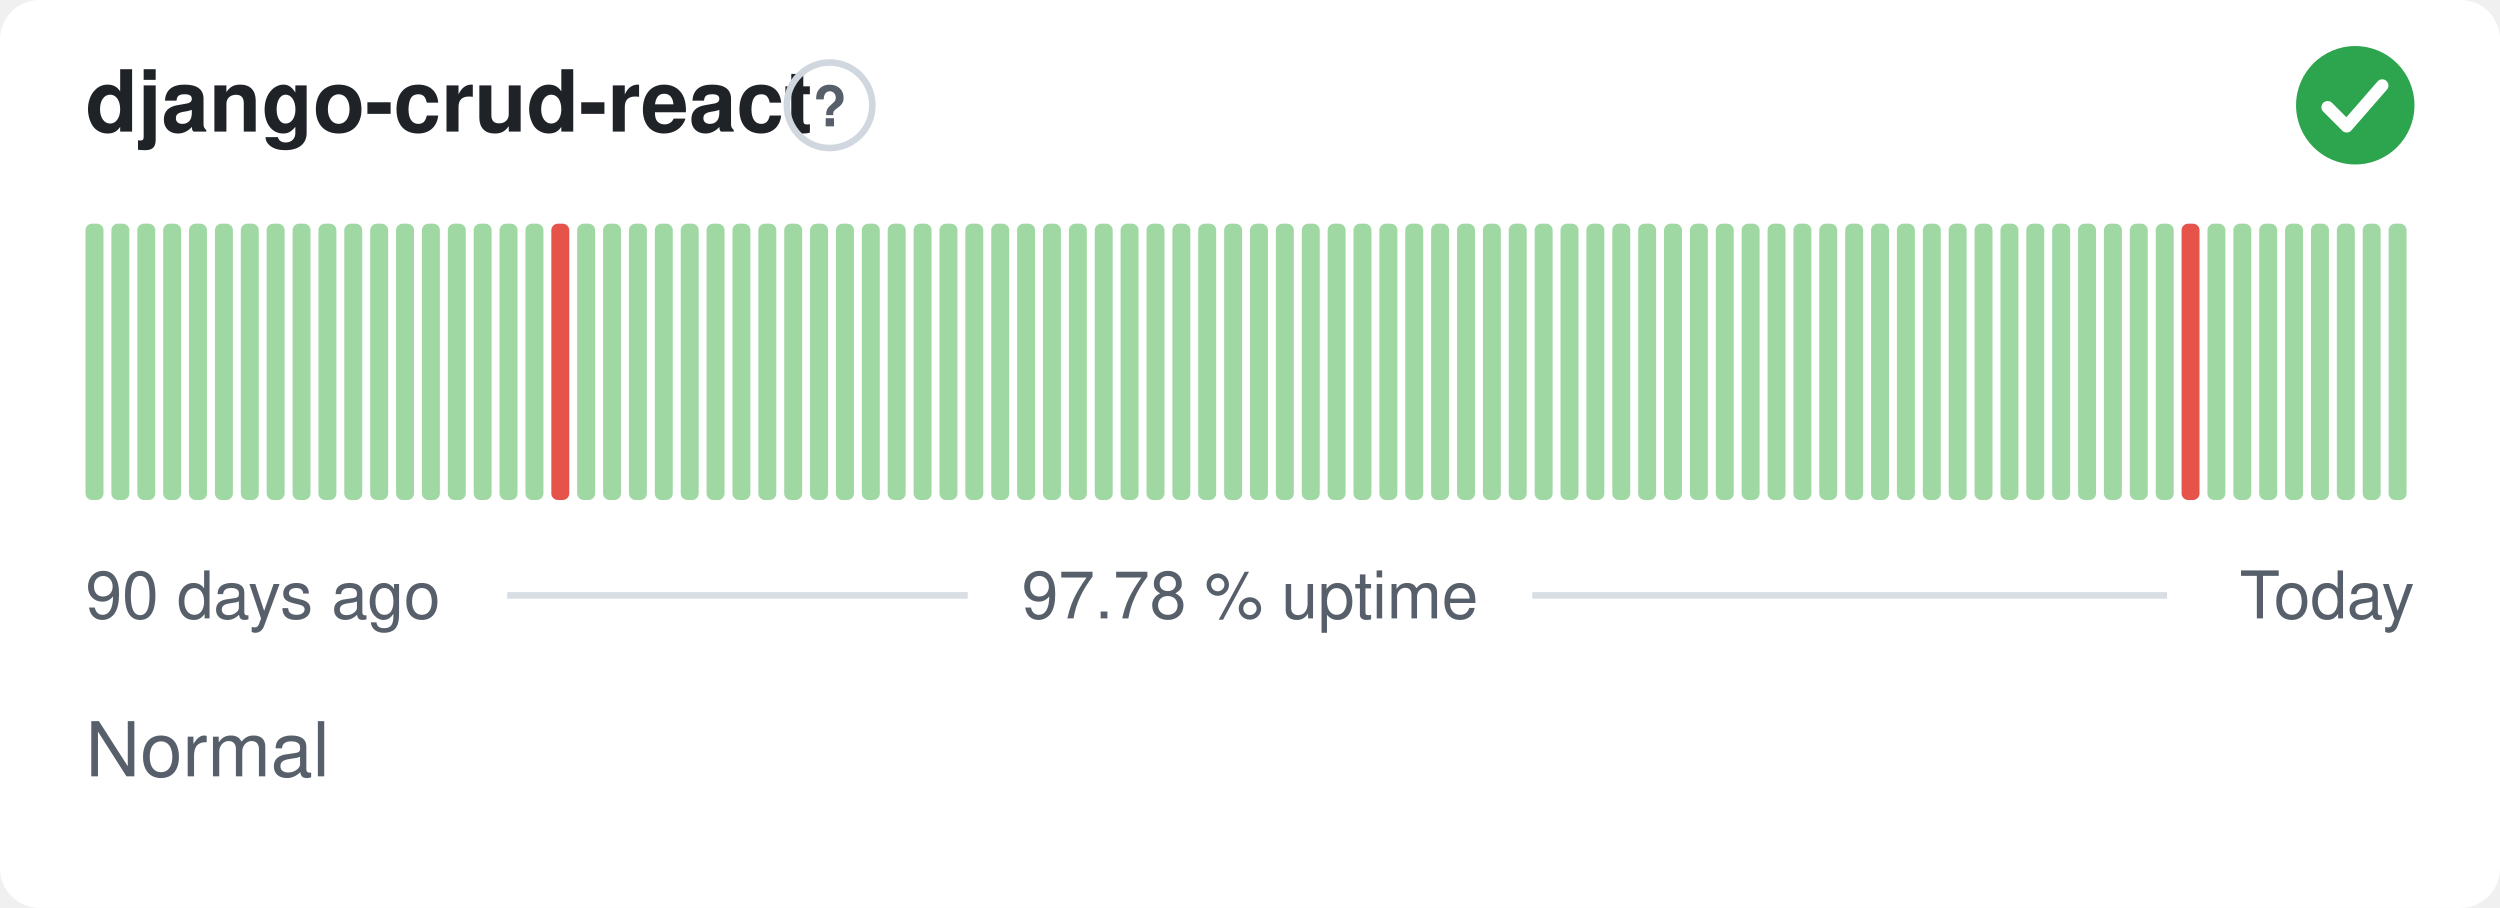
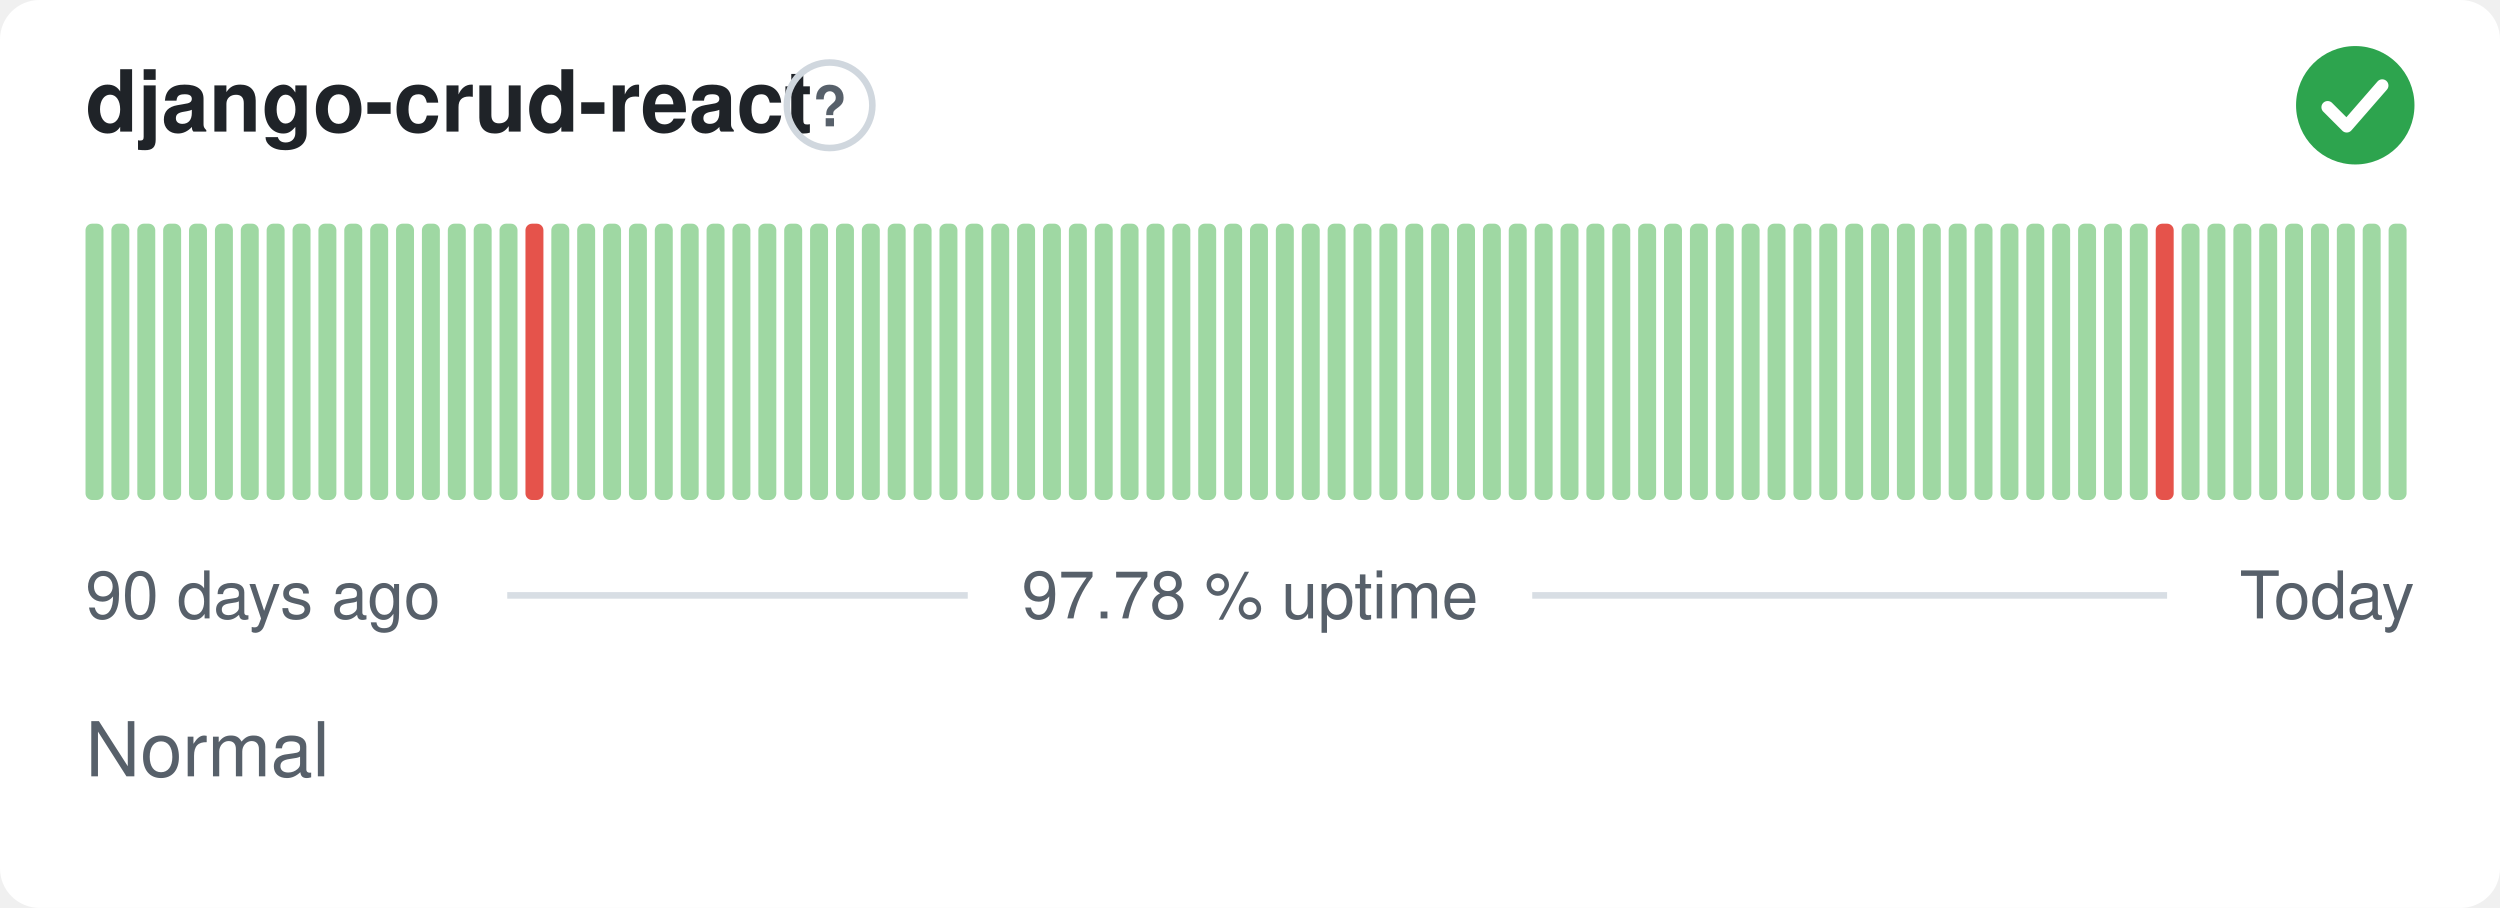
<svg xmlns="http://www.w3.org/2000/svg" width="380" height="138" viewBox="0 0 380 138" role="img" aria-label="django-crud-react: Normal, 97.78 % uptime over the last 90 days" font-family="-apple-system,BlinkMacSystemFont,'Segoe UI',Helvetica,Arial,sans-serif">
  <style>
    @media (prefers-color-scheme: dark) {
      .bg { fill: #0d1117 }
      .title { fill: #e6edf3 }
      .muted { fill: #8b949e }
      .hint { stroke: #30363d }
      .rule { stroke: #30363d }
      .nodata { fill: #21262d }
    }
  </style>
  <rect class="bg" width="380" height="138" rx="6" fill="#ffffff" />
  <text class="title" x="13" y="20" font-size="13" font-weight="600" fill="#1f2328">django-crud-react</text>
  <circle class="hint" cx="126.1" cy="16" r="6.5" fill="none" stroke="#d0d7de" stroke-width="1" />
  <text class="muted" x="126.1" y="19.2" text-anchor="middle" font-size="8.5" font-weight="700" fill="#57606a">?</text>
  <circle cx="358" cy="16" r="9" fill="#2da44e" />
  <path d="M353.80 16.30l2.90 2.90 5.40 -6.20" fill="none" stroke="#fff" stroke-width="1.89" stroke-linecap="round" stroke-linejoin="round" />
  <rect x="13.00" y="34.00" width="2.73" height="42.00" rx="1" fill="#9fd8a3" />
  <rect x="16.93" y="34.00" width="2.73" height="42.00" rx="1" fill="#9fd8a3" />
  <rect x="20.87" y="34.00" width="2.73" height="42.00" rx="1" fill="#9fd8a3" />
  <rect x="24.80" y="34.00" width="2.73" height="42.00" rx="1" fill="#9fd8a3" />
  <rect x="28.73" y="34.00" width="2.73" height="42.00" rx="1" fill="#9fd8a3" />
  <rect x="32.67" y="34.00" width="2.73" height="42.00" rx="1" fill="#9fd8a3" />
  <rect x="36.60" y="34.00" width="2.73" height="42.00" rx="1" fill="#9fd8a3" />
  <rect x="40.53" y="34.00" width="2.73" height="42.00" rx="1" fill="#9fd8a3" />
  <rect x="44.47" y="34.00" width="2.73" height="42.00" rx="1" fill="#9fd8a3" />
  <rect x="48.40" y="34.00" width="2.73" height="42.00" rx="1" fill="#9fd8a3" />
  <rect x="52.33" y="34.00" width="2.73" height="42.00" rx="1" fill="#9fd8a3" />
  <rect x="56.27" y="34.00" width="2.73" height="42.00" rx="1" fill="#9fd8a3" />
  <rect x="60.20" y="34.00" width="2.73" height="42.00" rx="1" fill="#9fd8a3" />
  <rect x="64.13" y="34.00" width="2.73" height="42.00" rx="1" fill="#9fd8a3" />
  <rect x="68.07" y="34.00" width="2.73" height="42.00" rx="1" fill="#9fd8a3" />
  <rect x="72.00" y="34.00" width="2.73" height="42.00" rx="1" fill="#9fd8a3" />
  <rect x="75.93" y="34.00" width="2.73" height="42.00" rx="1" fill="#9fd8a3" />
-   <rect x="79.87" y="34.00" width="2.73" height="42.00" rx="1" fill="#9fd8a3" />
-   <rect x="83.80" y="34.00" width="2.73" height="42.00" rx="1" fill="#e5534b" />
+   <rect x="79.87" y="34.00" width="2.73" height="42.00" rx="1" fill="#e5534b" />
+   <rect x="83.80" y="34.00" width="2.73" height="42.00" rx="1" fill="#9fd8a3" />
  <rect x="87.73" y="34.00" width="2.73" height="42.00" rx="1" fill="#9fd8a3" />
  <rect x="91.67" y="34.00" width="2.73" height="42.00" rx="1" fill="#9fd8a3" />
  <rect x="95.60" y="34.00" width="2.73" height="42.00" rx="1" fill="#9fd8a3" />
  <rect x="99.53" y="34.00" width="2.73" height="42.00" rx="1" fill="#9fd8a3" />
  <rect x="103.47" y="34.00" width="2.73" height="42.00" rx="1" fill="#9fd8a3" />
  <rect x="107.40" y="34.00" width="2.73" height="42.00" rx="1" fill="#9fd8a3" />
  <rect x="111.33" y="34.00" width="2.73" height="42.00" rx="1" fill="#9fd8a3" />
  <rect x="115.27" y="34.00" width="2.73" height="42.00" rx="1" fill="#9fd8a3" />
  <rect x="119.20" y="34.00" width="2.73" height="42.00" rx="1" fill="#9fd8a3" />
  <rect x="123.13" y="34.00" width="2.73" height="42.00" rx="1" fill="#9fd8a3" />
  <rect x="127.07" y="34.00" width="2.73" height="42.00" rx="1" fill="#9fd8a3" />
  <rect x="131.00" y="34.00" width="2.73" height="42.00" rx="1" fill="#9fd8a3" />
  <rect x="134.93" y="34.00" width="2.73" height="42.00" rx="1" fill="#9fd8a3" />
  <rect x="138.87" y="34.00" width="2.73" height="42.00" rx="1" fill="#9fd8a3" />
  <rect x="142.80" y="34.00" width="2.73" height="42.00" rx="1" fill="#9fd8a3" />
  <rect x="146.73" y="34.00" width="2.73" height="42.00" rx="1" fill="#9fd8a3" />
  <rect x="150.67" y="34.00" width="2.73" height="42.00" rx="1" fill="#9fd8a3" />
  <rect x="154.60" y="34.00" width="2.73" height="42.00" rx="1" fill="#9fd8a3" />
  <rect x="158.53" y="34.00" width="2.73" height="42.00" rx="1" fill="#9fd8a3" />
  <rect x="162.47" y="34.00" width="2.73" height="42.00" rx="1" fill="#9fd8a3" />
  <rect x="166.40" y="34.00" width="2.73" height="42.00" rx="1" fill="#9fd8a3" />
  <rect x="170.33" y="34.00" width="2.73" height="42.00" rx="1" fill="#9fd8a3" />
  <rect x="174.27" y="34.00" width="2.73" height="42.00" rx="1" fill="#9fd8a3" />
  <rect x="178.20" y="34.00" width="2.73" height="42.00" rx="1" fill="#9fd8a3" />
  <rect x="182.13" y="34.00" width="2.73" height="42.00" rx="1" fill="#9fd8a3" />
  <rect x="186.07" y="34.00" width="2.73" height="42.00" rx="1" fill="#9fd8a3" />
  <rect x="190.00" y="34.00" width="2.73" height="42.00" rx="1" fill="#9fd8a3" />
  <rect x="193.93" y="34.00" width="2.73" height="42.00" rx="1" fill="#9fd8a3" />
  <rect x="197.87" y="34.00" width="2.73" height="42.00" rx="1" fill="#9fd8a3" />
  <rect x="201.80" y="34.00" width="2.73" height="42.00" rx="1" fill="#9fd8a3" />
  <rect x="205.73" y="34.00" width="2.73" height="42.00" rx="1" fill="#9fd8a3" />
  <rect x="209.67" y="34.00" width="2.73" height="42.00" rx="1" fill="#9fd8a3" />
  <rect x="213.60" y="34.00" width="2.73" height="42.00" rx="1" fill="#9fd8a3" />
  <rect x="217.53" y="34.00" width="2.73" height="42.00" rx="1" fill="#9fd8a3" />
  <rect x="221.47" y="34.00" width="2.73" height="42.00" rx="1" fill="#9fd8a3" />
  <rect x="225.40" y="34.00" width="2.73" height="42.00" rx="1" fill="#9fd8a3" />
  <rect x="229.33" y="34.00" width="2.73" height="42.00" rx="1" fill="#9fd8a3" />
  <rect x="233.27" y="34.00" width="2.73" height="42.00" rx="1" fill="#9fd8a3" />
  <rect x="237.20" y="34.00" width="2.73" height="42.00" rx="1" fill="#9fd8a3" />
  <rect x="241.13" y="34.00" width="2.73" height="42.00" rx="1" fill="#9fd8a3" />
  <rect x="245.07" y="34.00" width="2.73" height="42.00" rx="1" fill="#9fd8a3" />
  <rect x="249.00" y="34.00" width="2.73" height="42.00" rx="1" fill="#9fd8a3" />
  <rect x="252.93" y="34.00" width="2.73" height="42.00" rx="1" fill="#9fd8a3" />
  <rect x="256.87" y="34.00" width="2.73" height="42.00" rx="1" fill="#9fd8a3" />
  <rect x="260.80" y="34.00" width="2.73" height="42.00" rx="1" fill="#9fd8a3" />
  <rect x="264.73" y="34.00" width="2.73" height="42.00" rx="1" fill="#9fd8a3" />
  <rect x="268.67" y="34.00" width="2.73" height="42.00" rx="1" fill="#9fd8a3" />
  <rect x="272.60" y="34.00" width="2.73" height="42.00" rx="1" fill="#9fd8a3" />
  <rect x="276.53" y="34.00" width="2.73" height="42.00" rx="1" fill="#9fd8a3" />
  <rect x="280.47" y="34.00" width="2.73" height="42.00" rx="1" fill="#9fd8a3" />
  <rect x="284.40" y="34.00" width="2.73" height="42.00" rx="1" fill="#9fd8a3" />
  <rect x="288.33" y="34.00" width="2.73" height="42.00" rx="1" fill="#9fd8a3" />
  <rect x="292.27" y="34.00" width="2.73" height="42.00" rx="1" fill="#9fd8a3" />
  <rect x="296.20" y="34.00" width="2.73" height="42.00" rx="1" fill="#9fd8a3" />
  <rect x="300.13" y="34.00" width="2.73" height="42.00" rx="1" fill="#9fd8a3" />
  <rect x="304.07" y="34.00" width="2.73" height="42.00" rx="1" fill="#9fd8a3" />
  <rect x="308.00" y="34.00" width="2.73" height="42.00" rx="1" fill="#9fd8a3" />
  <rect x="311.93" y="34.00" width="2.73" height="42.00" rx="1" fill="#9fd8a3" />
  <rect x="315.87" y="34.00" width="2.73" height="42.00" rx="1" fill="#9fd8a3" />
  <rect x="319.80" y="34.00" width="2.73" height="42.00" rx="1" fill="#9fd8a3" />
  <rect x="323.73" y="34.00" width="2.73" height="42.00" rx="1" fill="#9fd8a3" />
-   <rect x="327.67" y="34.00" width="2.73" height="42.00" rx="1" fill="#9fd8a3" />
-   <rect x="331.60" y="34.00" width="2.73" height="42.00" rx="1" fill="#e5534b" />
+   <rect x="327.67" y="34.00" width="2.73" height="42.00" rx="1" fill="#e5534b" />
+   <rect x="331.60" y="34.00" width="2.73" height="42.00" rx="1" fill="#9fd8a3" />
  <rect x="335.53" y="34.00" width="2.73" height="42.00" rx="1" fill="#9fd8a3" />
  <rect x="339.47" y="34.00" width="2.73" height="42.00" rx="1" fill="#9fd8a3" />
  <rect x="343.40" y="34.00" width="2.73" height="42.00" rx="1" fill="#9fd8a3" />
  <rect x="347.33" y="34.00" width="2.73" height="42.00" rx="1" fill="#9fd8a3" />
  <rect x="351.27" y="34.00" width="2.73" height="42.00" rx="1" fill="#9fd8a3" />
  <rect x="355.20" y="34.00" width="2.73" height="42.00" rx="1" fill="#9fd8a3" />
  <rect x="359.13" y="34.00" width="2.73" height="42.00" rx="1" fill="#9fd8a3" />
  <rect x="363.07" y="34.00" width="2.73" height="42.00" rx="1" fill="#9fd8a3" />
  <text class="muted" x="13" y="94" font-size="10" fill="#57606a">90 days ago</text>
  <text class="muted" x="190" y="94" text-anchor="middle" font-size="10" fill="#57606a">97.78 % uptime</text>
  <text class="muted" x="367" y="94" text-anchor="end" font-size="10" fill="#57606a">Today</text>
  <line class="rule" x1="77.1" y1="90.5" x2="147.1" y2="90.5" stroke="#d8dee4" stroke-width="1" />
  <line class="rule" x1="232.9" y1="90.5" x2="329.4" y2="90.5" stroke="#d8dee4" stroke-width="1" />
  <text class="muted" x="13" y="118" font-size="11.5" fill="#57606a">Normal</text>
</svg>
